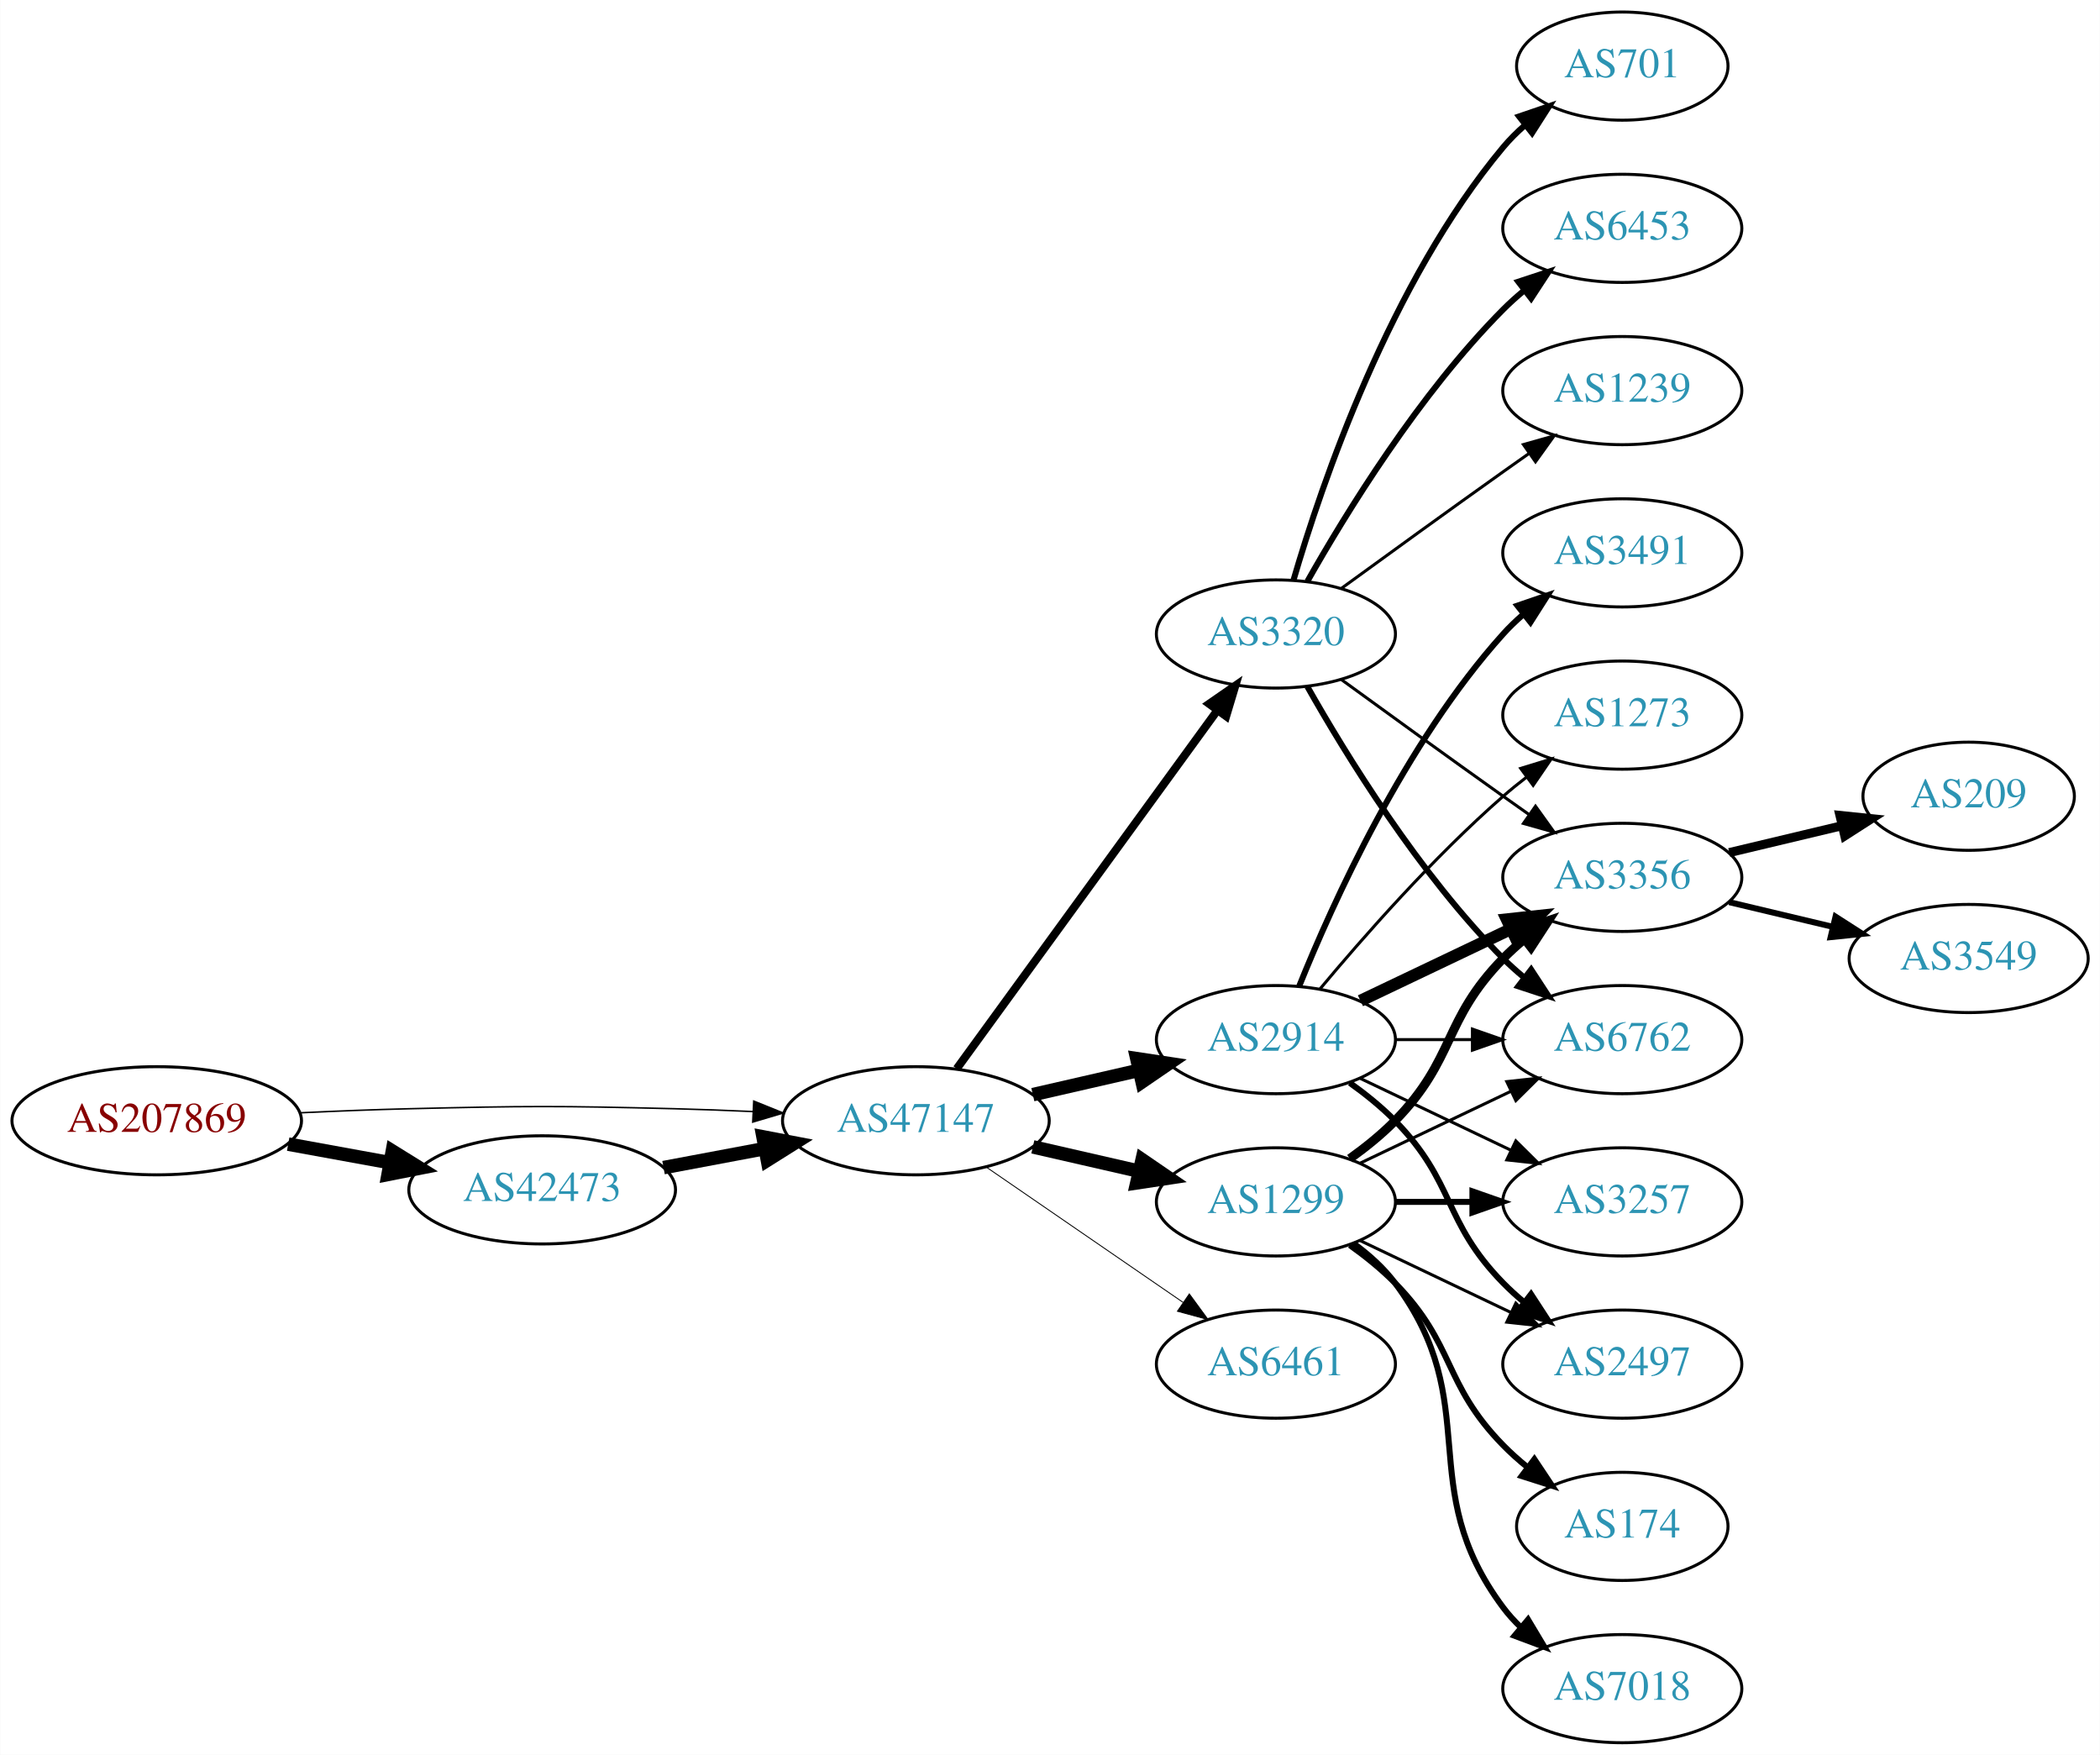
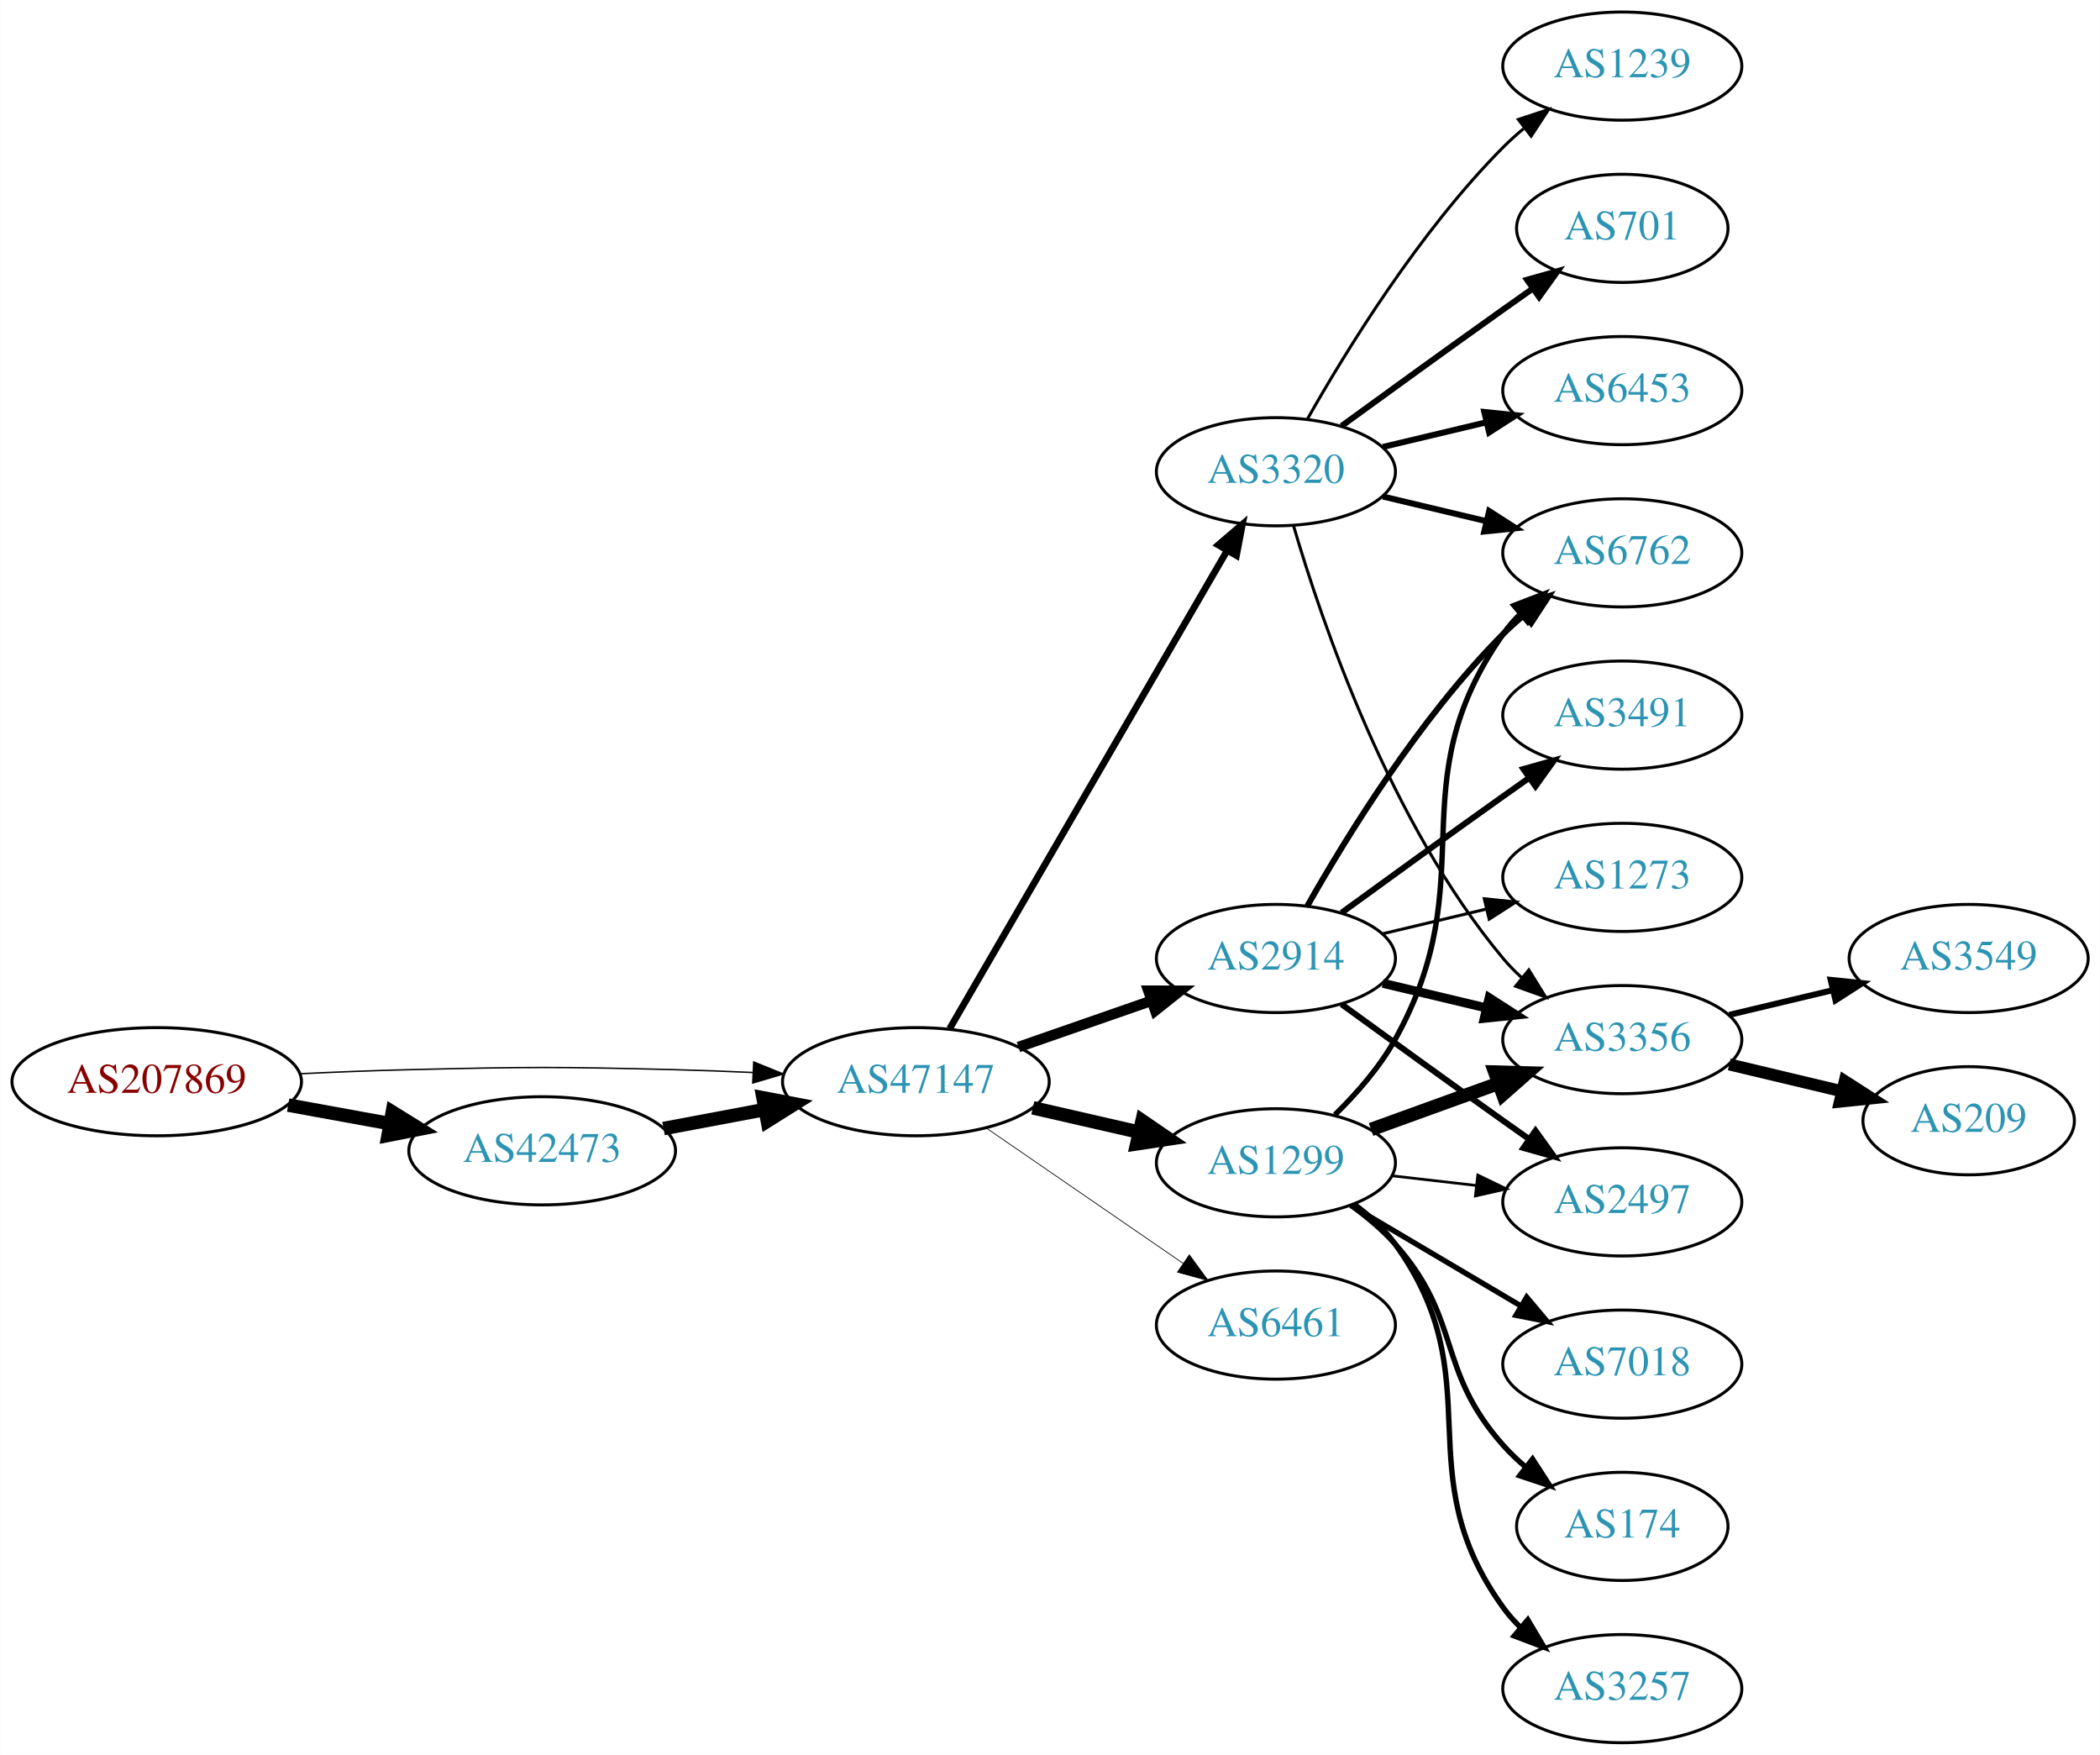
<svg xmlns="http://www.w3.org/2000/svg" xmlns:xlink="http://www.w3.org/1999/xlink" width="699pt" height="584pt" viewBox="0.00 0.00 698.85 584.00">
  <g id="graph0" class="graph" transform="scale(1 1) rotate(0) translate(4 580)">
    <polygon fill="white" stroke="none" points="-4,4 -4,-580 694.855,-580 694.855,4 -4,4" />
    <g id="node1" class="node">
      <g id="a_node1">
        <a xlink:href="/asn/207869" xlink:title="AS207869 ~ GANZRUND Informatik GmbH [AT]">
-           <ellipse fill="#ffffff" stroke="black" cx="48.096" cy="-207" rx="48.192" ry="18" />
-           <text text-anchor="middle" x="48.096" y="-203.3" font-family="Times,serif" font-size="14.00" fill="#880000">AS207869</text>
+           <ellipse fill="#ffffff" stroke="black" cx="48.096" cy="-220" rx="48.192" ry="18" />
+           <text text-anchor="middle" x="48.096" y="-216.3" font-family="Times,serif" font-size="14.00" fill="#880000">AS207869</text>
        </a>
      </g>
    </g>
    <g id="node2" class="node">
      <g id="a_node2">
        <a xlink:href="/asn/42473" xlink:title="AS42473 ~ ANEXIA Internetdienstleistungs GmbH [AT]">
-           <ellipse fill="#ffffff" stroke="black" cx="176.388" cy="-184" rx="44.393" ry="18" />
-           <text text-anchor="middle" x="176.388" y="-180.3" font-family="Times,serif" font-size="14.00" fill="#2c94b3">AS42473</text>
+           <ellipse fill="#ffffff" stroke="black" cx="176.388" cy="-197" rx="44.393" ry="18" />
+           <text text-anchor="middle" x="176.388" y="-193.3" font-family="Times,serif" font-size="14.00" fill="#2c94b3">AS42473</text>
        </a>
      </g>
    </g>
    <g id="edge1" class="edge">
-       <path fill="none" stroke="black" stroke-width="4.5" d="M91.852,-199.213C102.7,-197.238 114.448,-195.098 125.611,-193.065" />
-       <polygon fill="black" stroke="black" stroke-width="4.5" points="126.523,-196.901 135.656,-191.236 125.112,-189.154 126.523,-196.901" />
+       <path fill="none" stroke="black" stroke-width="4.5" d="M91.852,-212.213C102.7,-210.238 114.448,-208.098 125.611,-206.065" />
+       <polygon fill="black" stroke="black" stroke-width="4.5" points="126.523,-209.901 135.656,-204.236 125.112,-202.154 126.523,-209.901" />
    </g>
    <g id="node3" class="node">
      <g id="a_node3">
        <a xlink:href="/asn/47147" xlink:title="AS47147 ~ ANEXIA Internetdienstleistungs GmbH [AT]">
-           <ellipse fill="#ffffff" stroke="black" cx="300.78" cy="-207" rx="44.393" ry="18" />
-           <text text-anchor="middle" x="300.78" y="-203.3" font-family="Times,serif" font-size="14.00" fill="#2c94b3">AS47147</text>
+           <ellipse fill="#ffffff" stroke="black" cx="300.78" cy="-220" rx="44.393" ry="18" />
+           <text text-anchor="middle" x="300.78" y="-216.3" font-family="Times,serif" font-size="14.00" fill="#2c94b3">AS47147</text>
        </a>
      </g>
    </g>
    <g id="edge2" class="edge">
-       <path fill="none" stroke="black" stroke-width="0.5" d="M96.103,-209.658C107.883,-210.215 120.496,-210.719 132.191,-211 171.466,-211.945 181.311,-211.991 220.584,-211 228.992,-210.788 237.897,-210.449 246.583,-210.056" />
-       <polygon fill="black" stroke="black" stroke-width="0.5" points="246.816,-213.549 256.637,-209.575 246.481,-206.557 246.816,-213.549" />
+       <path fill="none" stroke="black" stroke-width="0.474" d="M96.103,-222.658C107.883,-223.215 120.496,-223.719 132.191,-224 171.466,-224.945 181.311,-224.991 220.584,-224 228.992,-223.788 237.897,-223.449 246.583,-223.056" />
+       <polygon fill="black" stroke="black" stroke-width="0.474" points="246.816,-226.549 256.637,-222.575 246.481,-219.557 246.816,-226.549" />
    </g>
    <g id="edge3" class="edge">
-       <path fill="none" stroke="black" stroke-width="4.5" d="M216.787,-191.404C227.487,-193.415 239.211,-195.618 250.388,-197.718" />
-       <polygon fill="black" stroke="black" stroke-width="4.5" points="249.899,-201.633 260.454,-199.61 251.353,-193.893 249.899,-201.633" />
+       <path fill="none" stroke="black" stroke-width="4.5" d="M216.787,-204.404C227.487,-206.415 239.211,-208.618 250.388,-210.718" />
+       <polygon fill="black" stroke="black" stroke-width="4.5" points="249.899,-214.633 260.454,-212.61 251.353,-206.893 249.899,-214.633" />
    </g>
    <g id="node4" class="node">
      <g id="a_node4">
        <a xlink:href="/asn/1299" xlink:title="AS1299 ~ Telia Carrier [EU]">
-           <ellipse fill="#ffffff" stroke="black" cx="420.622" cy="-180" rx="39.794" ry="18" />
-           <text text-anchor="middle" x="420.622" y="-176.3" font-family="Times,serif" font-size="14.00" fill="#2c94b3">AS1299</text>
+           <ellipse fill="#ffffff" stroke="black" cx="420.622" cy="-193" rx="39.794" ry="18" />
+           <text text-anchor="middle" x="420.622" y="-189.3" font-family="Times,serif" font-size="14.00" fill="#2c94b3">AS1299</text>
        </a>
      </g>
    </g>
    <g id="edge4" class="edge">
-       <path fill="none" stroke="black" stroke-width="4.5" d="M339.714,-198.308C350.955,-195.733 363.368,-192.889 374.991,-190.226" />
-       <polygon fill="black" stroke="black" stroke-width="4.5" points="376.085,-194.015 384.953,-187.943 374.326,-186.339 376.085,-194.015" />
+       <path fill="none" stroke="black" stroke-width="4.5" d="M339.714,-211.308C350.955,-208.733 363.368,-205.889 374.991,-203.226" />
+       <polygon fill="black" stroke="black" stroke-width="4.5" points="376.085,-207.015 384.953,-200.943 374.326,-199.339 376.085,-207.015" />
    </g>
    <g id="node5" class="node">
      <g id="a_node5">
        <a xlink:href="/asn/2914" xlink:title="AS2914 ~ NTT America, Inc. [US]">
-           <ellipse fill="#ffffff" stroke="black" cx="420.622" cy="-234" rx="39.794" ry="18" />
-           <text text-anchor="middle" x="420.622" y="-230.3" font-family="Times,serif" font-size="14.00" fill="#2c94b3">AS2914</text>
+           <ellipse fill="#ffffff" stroke="black" cx="420.622" cy="-261" rx="39.794" ry="18" />
+           <text text-anchor="middle" x="420.622" y="-257.3" font-family="Times,serif" font-size="14.00" fill="#2c94b3">AS2914</text>
        </a>
      </g>
    </g>
    <g id="edge5" class="edge">
-       <path fill="none" stroke="black" stroke-width="4.5" d="M339.714,-215.692C350.955,-218.267 363.368,-221.111 374.991,-223.774" />
-       <polygon fill="black" stroke="black" stroke-width="4.5" points="374.326,-227.661 384.953,-226.057 376.085,-219.985 374.326,-227.661" />
+       <path fill="none" stroke="black" stroke-width="3.5" d="M334.919,-231.53C348.636,-236.302 364.676,-241.883 379.085,-246.896" />
+       <polygon fill="black" stroke="black" stroke-width="3.5" points="378.157,-250.279 388.752,-250.26 380.457,-243.668 378.157,-250.279" />
    </g>
    <g id="node6" class="node">
      <g id="a_node6">
        <a xlink:href="/asn/3320" xlink:title="AS3320 ~ DTAG [DE]">
-           <ellipse fill="#ffffff" stroke="black" cx="420.622" cy="-369" rx="39.794" ry="18" />
-           <text text-anchor="middle" x="420.622" y="-365.3" font-family="Times,serif" font-size="14.00" fill="#2c94b3">AS3320</text>
+           <ellipse fill="#ffffff" stroke="black" cx="420.622" cy="-423" rx="39.794" ry="18" />
+           <text text-anchor="middle" x="420.622" y="-419.3" font-family="Times,serif" font-size="14.00" fill="#2c94b3">AS3320</text>
        </a>
      </g>
    </g>
    <g id="edge6" class="edge">
-       <path fill="none" stroke="black" stroke-width="2.7" d="M314.391,-224.337C335.212,-252.96 376.874,-310.233 401.063,-343.486" />
-       <polygon fill="black" stroke="black" stroke-width="2.7" points="398.389,-345.76 407.102,-351.788 404.05,-341.642 398.389,-345.76" />
+       <path fill="none" stroke="black" stroke-width="2.25" d="M312.031,-237.66C332.803,-273.442 379.951,-354.661 404.353,-396.697" />
+       <polygon fill="black" stroke="black" stroke-width="2.25" points="401.431,-398.634 409.478,-405.526 407.485,-395.12 401.431,-398.634" />
    </g>
    <g id="node7" class="node">
      <g id="a_node7">
        <a xlink:href="/asn/6461" xlink:title="AS6461 ~ Zayo Bandwidth [US]">
-           <ellipse fill="#ffffff" stroke="black" cx="420.622" cy="-126" rx="39.794" ry="18" />
-           <text text-anchor="middle" x="420.622" y="-122.3" font-family="Times,serif" font-size="14.00" fill="#2c94b3">AS6461</text>
+           <ellipse fill="#ffffff" stroke="black" cx="420.622" cy="-139" rx="39.794" ry="18" />
+           <text text-anchor="middle" x="420.622" y="-135.3" font-family="Times,serif" font-size="14.00" fill="#2c94b3">AS6461</text>
        </a>
      </g>
    </g>
    <g id="edge7" class="edge">
-       <path fill="none" stroke="black" stroke-width="0.3" d="M324.222,-191.574C342.804,-178.802 369.365,-160.545 389.744,-146.537" />
-       <polygon fill="black" stroke="black" stroke-width="0.3" points="391.8,-149.371 398.058,-140.822 387.835,-143.602 391.8,-149.371" />
+       <path fill="none" stroke="black" stroke-width="0.25" d="M324.222,-204.574C342.804,-191.802 369.365,-173.545 389.744,-159.537" />
+       <polygon fill="black" stroke="black" stroke-width="0.25" points="391.8,-162.371 398.058,-153.822 387.835,-156.602 391.8,-162.371" />
    </g>
    <g id="node8" class="node">
      <g id="a_node8">
        <a xlink:href="/asn/3356" xlink:title="AS3356 ~ Level 3 Parent, LLC [US]">
-           <ellipse fill="#ffffff" stroke="black" cx="535.915" cy="-288" rx="39.794" ry="18" />
-           <text text-anchor="middle" x="535.915" y="-284.3" font-family="Times,serif" font-size="14.00" fill="#2c94b3">AS3356</text>
-         </a>
-       </g>
-     </g>
-     <g id="edge19" class="edge">
-       <path fill="none" stroke="black" stroke-width="3" d="M445.216,-194.389C450.472,-198.148 455.804,-202.437 460.269,-207 480.441,-227.617 476.096,-240.383 496.269,-261 498.362,-263.139 500.645,-265.218 503.022,-267.21" />
-       <polygon fill="black" stroke="black" stroke-width="3" points="501.265,-270.275 511.321,-273.611 505.54,-264.732 501.265,-270.275" />
+           <ellipse fill="#ffffff" stroke="black" cx="535.915" cy="-234" rx="39.794" ry="18" />
+           <text text-anchor="middle" x="535.915" y="-230.3" font-family="Times,serif" font-size="14.00" fill="#2c94b3">AS3356</text>
+         </a>
+       </g>
+     </g>
+     <g id="edge15" class="edge">
+       <path fill="none" stroke="black" stroke-width="4.5" d="M452.281,-204.095C465.253,-208.79 480.547,-214.324 494.428,-219.348" />
+       <polygon fill="black" stroke="black" stroke-width="4.5" points="493.489,-223.195 504.232,-222.896 496.169,-215.79 493.489,-223.195" />
    </g>
    <g id="node9" class="node">
      <g id="a_node9">
-         <a xlink:href="/asn/2497" xlink:title="AS2497 ~ Internet Initiative Japan Inc. [JP]">
-           <ellipse fill="#ffffff" stroke="black" cx="535.915" cy="-126" rx="39.794" ry="18" />
-           <text text-anchor="middle" x="535.915" y="-122.3" font-family="Times,serif" font-size="14.00" fill="#2c94b3">AS2497</text>
-         </a>
-       </g>
-     </g>
-     <g id="edge24" class="edge">
-       <path fill="none" stroke="black" d="M448.759,-167.066C463.753,-159.919 482.574,-150.948 498.797,-143.215" />
-       <polygon fill="black" stroke="black" points="500.479,-146.291 508,-138.829 497.467,-139.972 500.479,-146.291" />
+         <a xlink:href="/asn/6762" xlink:title="AS6762 ~ TELECOM ITALIA SPARKLE S.p.A. [IT]">
+           <ellipse fill="#ffffff" stroke="black" cx="535.915" cy="-396" rx="39.794" ry="18" />
+           <text text-anchor="middle" x="535.915" y="-392.3" font-family="Times,serif" font-size="14.00" fill="#2c94b3">AS6762</text>
+         </a>
+       </g>
+     </g>
+     <g id="edge18" class="edge">
+       <path fill="none" stroke="black" stroke-width="1.8" d="M440.283,-209.012C447.446,-216.032 455.128,-224.771 460.269,-234 490.487,-288.248 460.655,-318.131 496.269,-369 497.941,-371.389 499.896,-373.635 502.023,-375.733" />
+       <polygon fill="black" stroke="black" stroke-width="1.8" points="499.863,-378.49 509.756,-382.284 504.388,-373.149 499.863,-378.49" />
    </g>
    <g id="node11" class="node">
      <g id="a_node11">
-         <a xlink:href="/asn/6762" xlink:title="AS6762 ~ TELECOM ITALIA SPARKLE S.p.A. [IT]">
-           <ellipse fill="#ffffff" stroke="black" cx="535.915" cy="-234" rx="39.794" ry="18" />
-           <text text-anchor="middle" x="535.915" y="-230.3" font-family="Times,serif" font-size="14.00" fill="#2c94b3">AS6762</text>
-         </a>
-       </g>
-     </g>
-     <g id="edge23" class="edge">
-       <path fill="none" stroke="black" d="M448.759,-192.934C463.753,-200.081 482.574,-209.052 498.797,-216.785" />
-       <polygon fill="black" stroke="black" points="497.467,-220.028 508,-221.171 500.479,-213.709 497.467,-220.028" />
-     </g>
-     <g id="node13" class="node">
-       <g id="a_node13">
-         <a xlink:href="/asn/3257" xlink:title="AS3257 ~ GTT [DE]">
+         <a xlink:href="/asn/2497" xlink:title="AS2497 ~ Internet Initiative Japan Inc. [JP]">
          <ellipse fill="#ffffff" stroke="black" cx="535.915" cy="-180" rx="39.794" ry="18" />
-           <text text-anchor="middle" x="535.915" y="-176.3" font-family="Times,serif" font-size="14.00" fill="#2c94b3">AS3257</text>
+           <text text-anchor="middle" x="535.915" y="-176.3" font-family="Times,serif" font-size="14.00" fill="#2c94b3">AS2497</text>
        </a>
      </g>
    </g>
    <g id="edge20" class="edge">
-       <path fill="none" stroke="black" stroke-width="2" d="M460.294,-180C468.497,-180 477.261,-180 485.794,-180" />
-       <polygon fill="black" stroke="black" stroke-width="2" points="486.033,-183.5 496.033,-180 486.033,-176.5 486.033,-183.5" />
-     </g>
-     <g id="node17" class="node">
-       <g id="a_node17">
-         <a xlink:href="/asn/7018" xlink:title="AS7018 ~ ATT-INTERNET4 [US]">
-           <ellipse fill="#ffffff" stroke="black" cx="535.915" cy="-18" rx="39.794" ry="18" />
-           <text text-anchor="middle" x="535.915" y="-14.3" font-family="Times,serif" font-size="14.00" fill="#2c94b3">AS7018</text>
-         </a>
-       </g>
-     </g>
-     <g id="edge21" class="edge">
-       <path fill="none" stroke="black" stroke-width="2" d="M446.553,-166.118C451.629,-162.389 456.547,-157.984 460.269,-153 490.54,-112.458 465.997,-85.542 496.269,-45 498.013,-42.664 500.021,-40.455 502.184,-38.383" />
-       <polygon fill="black" stroke="black" stroke-width="2" points="504.543,-40.973 509.984,-31.882 500.062,-35.595 504.543,-40.973" />
-     </g>
-     <g id="node18" class="node">
-       <g id="a_node18">
+       <path fill="none" stroke="black" stroke-width="0.9" d="M459.347,-188.671C468.329,-187.641 478.027,-186.528 487.385,-185.454" />
+       <polygon fill="black" stroke="black" stroke-width="0.9" points="487.819,-188.927 497.355,-184.31 487.021,-181.973 487.819,-188.927" />
+     </g>
+     <g id="node15" class="node">
+       <g id="a_node15">
+         <a xlink:href="/asn/7018" xlink:title="AS7018 ~ AT&amp;T Services, Inc. [US]">
+           <ellipse fill="#ffffff" stroke="black" cx="535.915" cy="-126" rx="39.794" ry="18" />
+           <text text-anchor="middle" x="535.915" y="-122.3" font-family="Times,serif" font-size="14.00" fill="#2c94b3">AS7018</text>
+         </a>
+       </g>
+     </g>
+     <g id="edge16" class="edge">
+       <path fill="none" stroke="black" stroke-width="1.8" d="M445.649,-178.791C462.021,-169.109 483.908,-156.165 501.912,-145.518" />
+       <polygon fill="black" stroke="black" stroke-width="1.8" points="504.097,-148.292 510.923,-140.188 500.534,-142.266 504.097,-148.292" />
+     </g>
+     <g id="node16" class="node">
+       <g id="a_node16">
        <a xlink:href="/asn/174" xlink:title="AS174 ~ Cogent Communications [US]">
          <ellipse fill="#ffffff" stroke="black" cx="535.915" cy="-72" rx="35.194" ry="18" />
          <text text-anchor="middle" x="535.915" y="-68.3" font-family="Times,serif" font-size="14.00" fill="#2c94b3">AS174</text>
        </a>
      </g>
    </g>
-     <g id="edge22" class="edge">
-       <path fill="none" stroke="black" stroke-width="2" d="M445.216,-165.611C450.472,-161.852 455.804,-157.563 460.269,-153 480.441,-132.383 476.096,-119.617 496.269,-99 498.748,-96.466 501.495,-94.017 504.347,-91.696" />
-       <polygon fill="black" stroke="black" stroke-width="2" points="506.65,-94.343 512.532,-85.532 502.439,-88.752 506.65,-94.343" />
+     <g id="edge17" class="edge">
+       <path fill="none" stroke="black" stroke-width="1.8" d="M445.538,-178.91C450.78,-175.14 456.026,-170.77 460.269,-166 482.736,-140.743 473.801,-124.257 496.269,-99 498.499,-96.493 501.006,-94.096 503.645,-91.839" />
+       <polygon fill="black" stroke="black" stroke-width="1.8" points="506.046,-94.406 511.806,-85.514 501.758,-88.873 506.046,-94.406" />
+     </g>
+     <g id="node17" class="node">
+       <g id="a_node17">
+         <a xlink:href="/asn/3257" xlink:title="AS3257 ~ GTT [DE]">
+           <ellipse fill="#ffffff" stroke="black" cx="535.915" cy="-18" rx="39.794" ry="18" />
+           <text text-anchor="middle" x="535.915" y="-14.3" font-family="Times,serif" font-size="14.00" fill="#2c94b3">AS3257</text>
+         </a>
+       </g>
+     </g>
+     <g id="edge19" class="edge">
+       <path fill="none" stroke="black" stroke-width="1.8" d="M446.674,-179.207C451.744,-175.473 456.629,-171.044 460.269,-166 493.101,-120.502 463.437,-90.498 496.269,-45 497.975,-42.636 499.955,-40.406 502.099,-38.32" />
+       <polygon fill="black" stroke="black" stroke-width="1.8" points="504.461,-40.907 509.863,-31.793 499.957,-35.549 504.461,-40.907" />
    </g>
    <g id="edge8" class="edge">
-       <path fill="none" stroke="black" stroke-width="4" d="M448.759,-246.934C463.753,-254.081 482.574,-263.052 498.797,-270.785" />
-       <polygon fill="black" stroke="black" stroke-width="4" points="497.467,-274.028 508,-275.171 500.479,-267.709 497.467,-274.028" />
+       <path fill="none" stroke="black" stroke-width="3" d="M456.229,-252.752C467.101,-250.162 479.255,-247.265 490.698,-244.538" />
+       <polygon fill="black" stroke="black" stroke-width="3" points="491.604,-247.92 500.52,-242.197 489.981,-241.111 491.604,-247.92" />
    </g>
    <g id="edge9" class="edge">
-       <path fill="none" stroke="black" stroke-width="2" d="M445.216,-219.611C450.472,-215.852 455.804,-211.563 460.269,-207 480.441,-186.383 476.096,-173.617 496.269,-153 498.362,-150.861 500.645,-148.782 503.022,-146.79" />
-       <polygon fill="black" stroke="black" stroke-width="2" points="505.54,-149.268 511.321,-140.389 501.265,-143.725 505.54,-149.268" />
+       <path fill="none" stroke="black" stroke-width="2" d="M431.082,-278.49C443.864,-301.096 468.296,-340.886 496.269,-369 498.379,-371.121 500.676,-373.188 503.061,-375.171" />
+       <polygon fill="black" stroke="black" stroke-width="2" points="501.313,-378.242 511.376,-381.556 505.577,-372.69 501.313,-378.242" />
    </g>
    <g id="node10" class="node">
      <g id="a_node10">
        <a xlink:href="/asn/3491" xlink:title="AS3491 ~ PCCW Global, Inc. [US]">
-           <ellipse fill="#ffffff" stroke="black" cx="535.915" cy="-396" rx="39.794" ry="18" />
-           <text text-anchor="middle" x="535.915" y="-392.3" font-family="Times,serif" font-size="14.00" fill="#2c94b3">AS3491</text>
+           <ellipse fill="#ffffff" stroke="black" cx="535.915" cy="-342" rx="39.794" ry="18" />
+           <text text-anchor="middle" x="535.915" y="-338.3" font-family="Times,serif" font-size="14.00" fill="#2c94b3">AS3491</text>
        </a>
      </g>
    </g>
    <g id="edge10" class="edge">
-       <path fill="none" stroke="black" stroke-width="2" d="M428.37,-251.787C439.421,-279.243 463.474,-332.578 496.269,-369 498.271,-371.224 500.49,-373.363 502.822,-375.397" />
-       <polygon fill="black" stroke="black" stroke-width="2" points="501.021,-378.433 511.041,-381.873 505.353,-372.935 501.021,-378.433" />
+       <path fill="none" stroke="black" stroke-width="2" d="M442.471,-276.222C457.404,-287.091 478.018,-302.025 496.269,-315 499.089,-317.005 502.032,-319.085 504.98,-321.159" />
+       <polygon fill="black" stroke="black" stroke-width="2" points="503.008,-324.05 513.205,-326.926 507.026,-318.319 503.008,-324.05" />
    </g>
    <g id="edge11" class="edge">
-       <path fill="none" stroke="black" d="M460.294,-234C468.497,-234 477.261,-234 485.794,-234" />
-       <polygon fill="black" stroke="black" points="486.033,-237.5 496.033,-234 486.033,-230.5 486.033,-237.5" />
+       <path fill="none" stroke="black" stroke-width="2" d="M442.471,-245.778C457.404,-234.909 478.018,-219.975 496.269,-207 499.089,-204.995 502.032,-202.915 504.98,-200.841" />
+       <polygon fill="black" stroke="black" stroke-width="2" points="507.026,-203.681 513.205,-195.074 503.008,-197.95 507.026,-203.681" />
    </g>
    <g id="node12" class="node">
      <g id="a_node12">
        <a xlink:href="/asn/1273" xlink:title="AS1273 ~ Vodafone Group PLC [EU]">
-           <ellipse fill="#ffffff" stroke="black" cx="535.915" cy="-342" rx="39.794" ry="18" />
-           <text text-anchor="middle" x="535.915" y="-338.3" font-family="Times,serif" font-size="14.00" fill="#2c94b3">AS1273</text>
+           <ellipse fill="#ffffff" stroke="black" cx="535.915" cy="-288" rx="39.794" ry="18" />
+           <text text-anchor="middle" x="535.915" y="-284.3" font-family="Times,serif" font-size="14.00" fill="#2c94b3">AS1273</text>
        </a>
      </g>
    </g>
    <g id="edge12" class="edge">
-       <path fill="none" stroke="black" d="M435.252,-250.817C449.535,-267.929 473.081,-294.745 496.269,-315 498.734,-317.154 501.373,-319.294 504.07,-321.372" />
-       <polygon fill="black" stroke="black" points="502.095,-324.264 512.225,-327.37 506.244,-318.625 502.095,-324.264" />
-     </g>
-     <g id="edge13" class="edge">
-       <path fill="none" stroke="black" d="M448.759,-221.066C463.753,-213.919 482.574,-204.948 498.797,-197.215" />
-       <polygon fill="black" stroke="black" points="500.479,-200.291 508,-192.829 497.467,-193.972 500.479,-200.291" />
-     </g>
-     <g id="edge18" class="edge">
-       <path fill="none" stroke="black" d="M442.471,-353.778C457.404,-342.909 478.018,-327.975 496.269,-315 499.089,-312.995 502.032,-310.915 504.98,-308.841" />
-       <polygon fill="black" stroke="black" points="507.026,-311.681 513.205,-303.074 503.008,-305.95 507.026,-311.681" />
-     </g>
-     <g id="edge16" class="edge">
-       <path fill="none" stroke="black" stroke-width="2" d="M431.082,-351.51C443.864,-328.904 468.296,-289.114 496.269,-261 498.379,-258.879 500.676,-256.812 503.061,-254.829" />
-       <polygon fill="black" stroke="black" stroke-width="2" points="505.577,-257.31 511.376,-248.444 501.313,-251.758 505.577,-257.31" />
-     </g>
-     <g id="node14" class="node">
-       <g id="a_node14">
-         <a xlink:href="/asn/6453" xlink:title="AS6453 ~ TATA COMMUNICATIONS (AMERICA) INC [US]">
-           <ellipse fill="#ffffff" stroke="black" cx="535.915" cy="-504" rx="39.794" ry="18" />
-           <text text-anchor="middle" x="535.915" y="-500.3" font-family="Times,serif" font-size="14.00" fill="#2c94b3">AS6453</text>
-         </a>
-       </g>
-     </g>
-     <g id="edge14" class="edge">
-       <path fill="none" stroke="black" stroke-width="2" d="M431.082,-386.49C443.864,-409.096 468.296,-448.886 496.269,-477 498.379,-479.121 500.676,-481.188 503.061,-483.171" />
-       <polygon fill="black" stroke="black" stroke-width="2" points="501.313,-486.242 511.376,-489.556 505.577,-480.69 501.313,-486.242" />
-     </g>
-     <g id="node15" class="node">
-       <g id="a_node15">
+       <path fill="none" stroke="black" d="M456.229,-269.248C467.101,-271.838 479.255,-274.735 490.698,-277.462" />
+       <polygon fill="black" stroke="black" points="489.981,-280.889 500.52,-279.803 491.604,-274.08 489.981,-280.889" />
+     </g>
+     <g id="edge25" class="edge">
+       <path fill="none" stroke="black" d="M426.496,-404.998C435.81,-373.156 458.627,-306.019 496.269,-261 498.139,-258.763 500.237,-256.626 502.464,-254.604" />
+       <polygon fill="black" stroke="black" points="504.81,-257.207 510.383,-248.196 500.407,-251.766 504.81,-257.207" />
+     </g>
+     <g id="edge24" class="edge">
+       <path fill="none" stroke="black" stroke-width="2" d="M456.229,-414.752C467.101,-412.162 479.255,-409.265 490.698,-406.538" />
+       <polygon fill="black" stroke="black" stroke-width="2" points="491.604,-409.92 500.52,-404.197 489.981,-403.111 491.604,-409.92" />
+     </g>
+     <g id="node18" class="node">
+       <g id="a_node18">
        <a xlink:href="/asn/1239" xlink:title="AS1239 ~ Sprint [US]">
-           <ellipse fill="#ffffff" stroke="black" cx="535.915" cy="-450" rx="39.794" ry="18" />
-           <text text-anchor="middle" x="535.915" y="-446.3" font-family="Times,serif" font-size="14.00" fill="#2c94b3">AS1239</text>
-         </a>
-       </g>
-     </g>
-     <g id="edge15" class="edge">
-       <path fill="none" stroke="black" d="M442.471,-384.222C457.404,-395.091 478.018,-410.025 496.269,-423 499.089,-425.005 502.032,-427.085 504.98,-429.159" />
-       <polygon fill="black" stroke="black" points="503.008,-432.05 513.205,-434.926 507.026,-426.319 503.008,-432.05" />
-     </g>
-     <g id="node16" class="node">
-       <g id="a_node16">
-         <a xlink:href="/asn/701" xlink:title="AS701 ~ UUNET [US]">
-           <ellipse fill="#ffffff" stroke="black" cx="535.915" cy="-558" rx="35.194" ry="18" />
-           <text text-anchor="middle" x="535.915" y="-554.3" font-family="Times,serif" font-size="14.00" fill="#2c94b3">AS701</text>
-         </a>
-       </g>
-     </g>
-     <g id="edge17" class="edge">
-       <path fill="none" stroke="black" stroke-width="2" d="M426.496,-387.002C435.81,-418.844 458.627,-485.981 496.269,-531 498.421,-533.574 500.876,-536.017 503.48,-538.303" />
-       <polygon fill="black" stroke="black" stroke-width="2" points="501.564,-541.249 511.59,-544.672 505.887,-535.743 501.564,-541.249" />
+           <ellipse fill="#ffffff" stroke="black" cx="535.915" cy="-558" rx="39.794" ry="18" />
+           <text text-anchor="middle" x="535.915" y="-554.3" font-family="Times,serif" font-size="14.00" fill="#2c94b3">AS1239</text>
+         </a>
+       </g>
+     </g>
+     <g id="edge21" class="edge">
+       <path fill="none" stroke="black" d="M431.082,-440.49C443.864,-463.096 468.296,-502.886 496.269,-531 498.379,-533.121 500.676,-535.188 503.061,-537.171" />
+       <polygon fill="black" stroke="black" points="501.313,-540.242 511.376,-543.556 505.577,-534.69 501.313,-540.242" />
    </g>
    <g id="node19" class="node">
      <g id="a_node19">
-         <a xlink:href="/asn/209" xlink:title="AS209 ~ CenturyLink Communications, LLC [US]">
-           <ellipse fill="#ffffff" stroke="black" cx="651.208" cy="-315" rx="35.194" ry="18" />
-           <text text-anchor="middle" x="651.208" y="-311.3" font-family="Times,serif" font-size="14.00" fill="#2c94b3">AS209</text>
-         </a>
-       </g>
-     </g>
-     <g id="edge25" class="edge">
-       <path fill="none" stroke="black" stroke-width="3" d="M571.522,-296.248C583.317,-299.058 596.622,-302.229 608.889,-305.153" />
-       <polygon fill="black" stroke="black" stroke-width="3" points="608.355,-308.624 618.894,-307.537 609.978,-301.814 608.355,-308.624" />
+         <a xlink:href="/asn/701" xlink:title="AS701 ~ UUNET [US]">
+           <ellipse fill="#ffffff" stroke="black" cx="535.915" cy="-504" rx="35.194" ry="18" />
+           <text text-anchor="middle" x="535.915" y="-500.3" font-family="Times,serif" font-size="14.00" fill="#2c94b3">AS701</text>
+         </a>
+       </g>
+     </g>
+     <g id="edge22" class="edge">
+       <path fill="none" stroke="black" stroke-width="2" d="M442.471,-438.222C457.404,-449.091 478.018,-464.025 496.269,-477 499.479,-479.282 502.848,-481.661 506.203,-484.018" />
+       <polygon fill="black" stroke="black" stroke-width="2" points="504.215,-486.899 514.413,-489.77 508.231,-481.166 504.215,-486.899" />
    </g>
    <g id="node20" class="node">
      <g id="a_node20">
+         <a xlink:href="/asn/6453" xlink:title="AS6453 ~ TATA COMMUNICATIONS (AMERICA) INC [US]">
+           <ellipse fill="#ffffff" stroke="black" cx="535.915" cy="-450" rx="39.794" ry="18" />
+           <text text-anchor="middle" x="535.915" y="-446.3" font-family="Times,serif" font-size="14.00" fill="#2c94b3">AS6453</text>
+         </a>
+       </g>
+     </g>
+     <g id="edge23" class="edge">
+       <path fill="none" stroke="black" stroke-width="2" d="M456.229,-431.248C467.101,-433.838 479.255,-436.735 490.698,-439.462" />
+       <polygon fill="black" stroke="black" stroke-width="2" points="489.981,-442.889 500.52,-441.803 491.604,-436.08 489.981,-442.889" />
+     </g>
+     <g id="node13" class="node">
+       <g id="a_node13">
        <a xlink:href="/asn/3549" xlink:title="AS3549 ~ Level 3 Parent, LLC [US]">
          <ellipse fill="#ffffff" stroke="black" cx="651.208" cy="-261" rx="39.794" ry="18" />
          <text text-anchor="middle" x="651.208" y="-257.3" font-family="Times,serif" font-size="14.00" fill="#2c94b3">AS3549</text>
        </a>
      </g>
    </g>
-     <g id="edge26" class="edge">
-       <path fill="none" stroke="black" stroke-width="2" d="M571.522,-279.752C582.394,-277.162 594.548,-274.265 605.991,-271.538" />
-       <polygon fill="black" stroke="black" stroke-width="2" points="606.897,-274.92 615.813,-269.197 605.274,-268.111 606.897,-274.92" />
+     <g id="edge13" class="edge">
+       <path fill="none" stroke="black" stroke-width="2" d="M571.522,-242.248C582.394,-244.838 594.548,-247.735 605.991,-250.462" />
+       <polygon fill="black" stroke="black" stroke-width="2" points="605.274,-253.889 615.813,-252.803 606.897,-247.08 605.274,-253.889" />
+     </g>
+     <g id="node14" class="node">
+       <g id="a_node14">
+         <a xlink:href="/asn/209" xlink:title="AS209 ~ CenturyLink Communications, LLC [US]">
+           <ellipse fill="#ffffff" stroke="black" cx="651.208" cy="-207" rx="35.194" ry="18" />
+           <text text-anchor="middle" x="651.208" y="-203.3" font-family="Times,serif" font-size="14.00" fill="#2c94b3">AS209</text>
+         </a>
+       </g>
+     </g>
+     <g id="edge14" class="edge">
+       <path fill="none" stroke="black" stroke-width="4" d="M571.522,-225.752C583.317,-222.942 596.622,-219.771 608.889,-216.847" />
+       <polygon fill="black" stroke="black" stroke-width="4" points="609.978,-220.186 618.894,-214.463 608.355,-213.376 609.978,-220.186" />
    </g>
  </g>
</svg>
